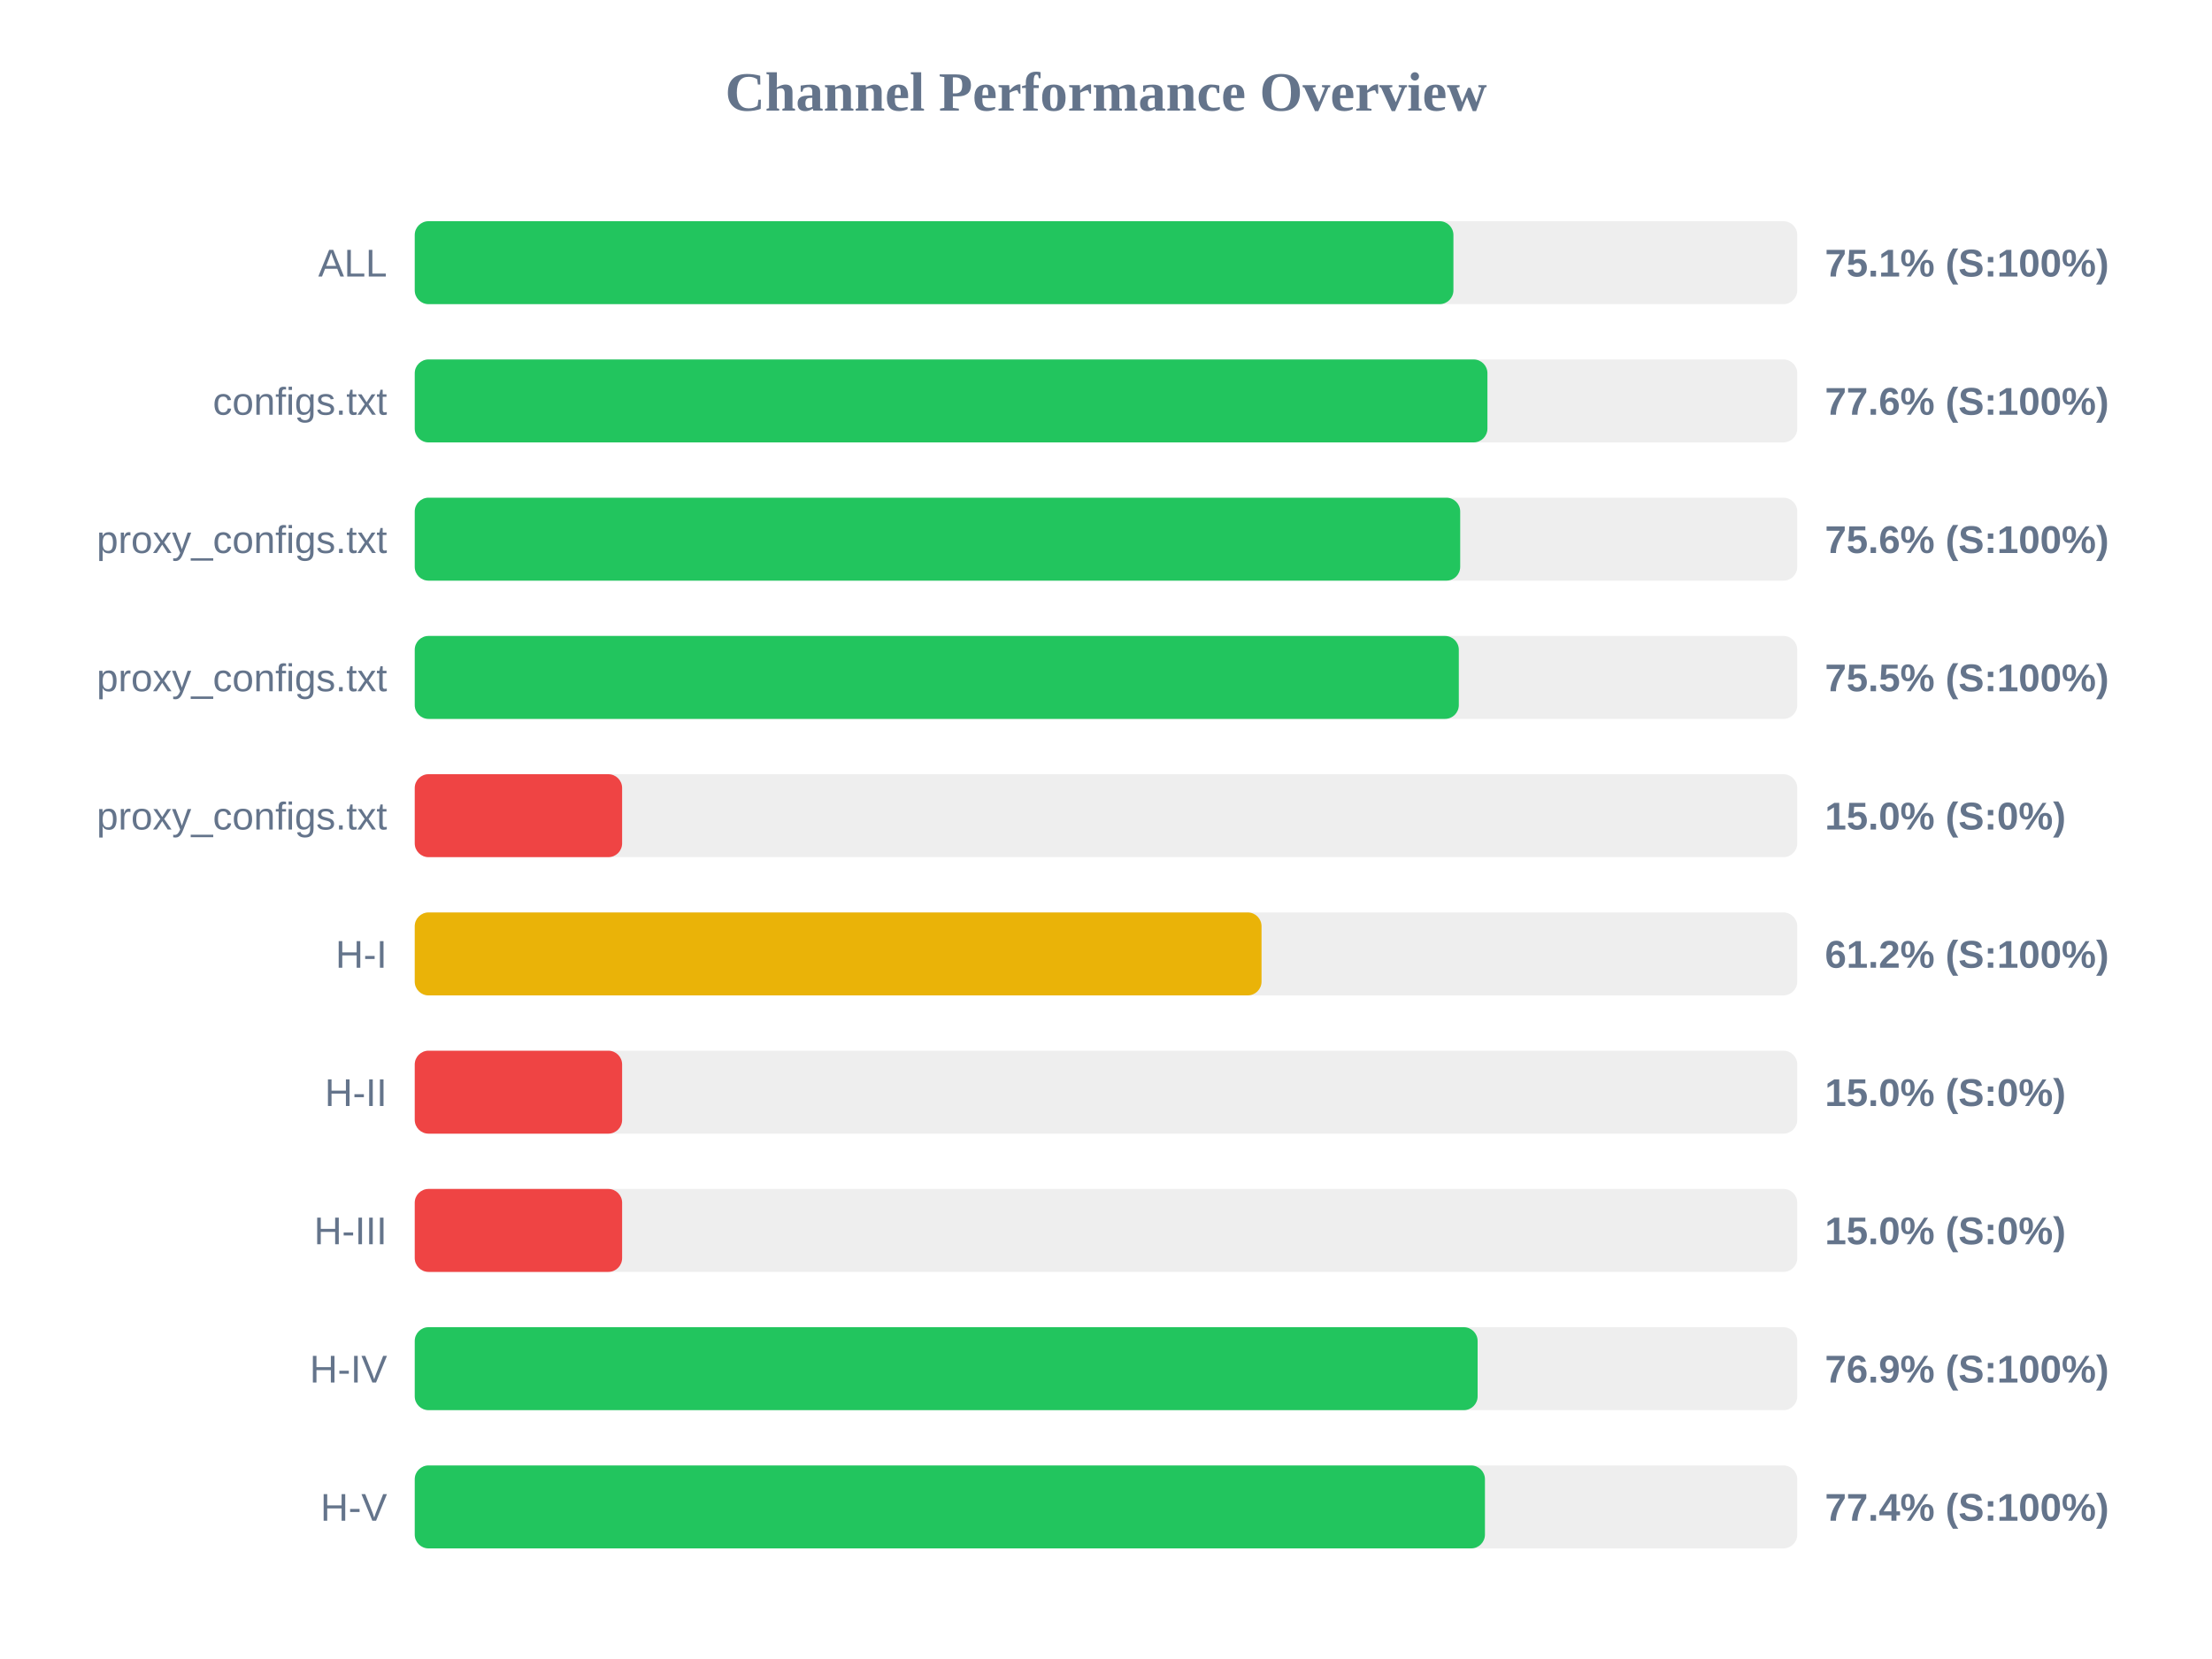
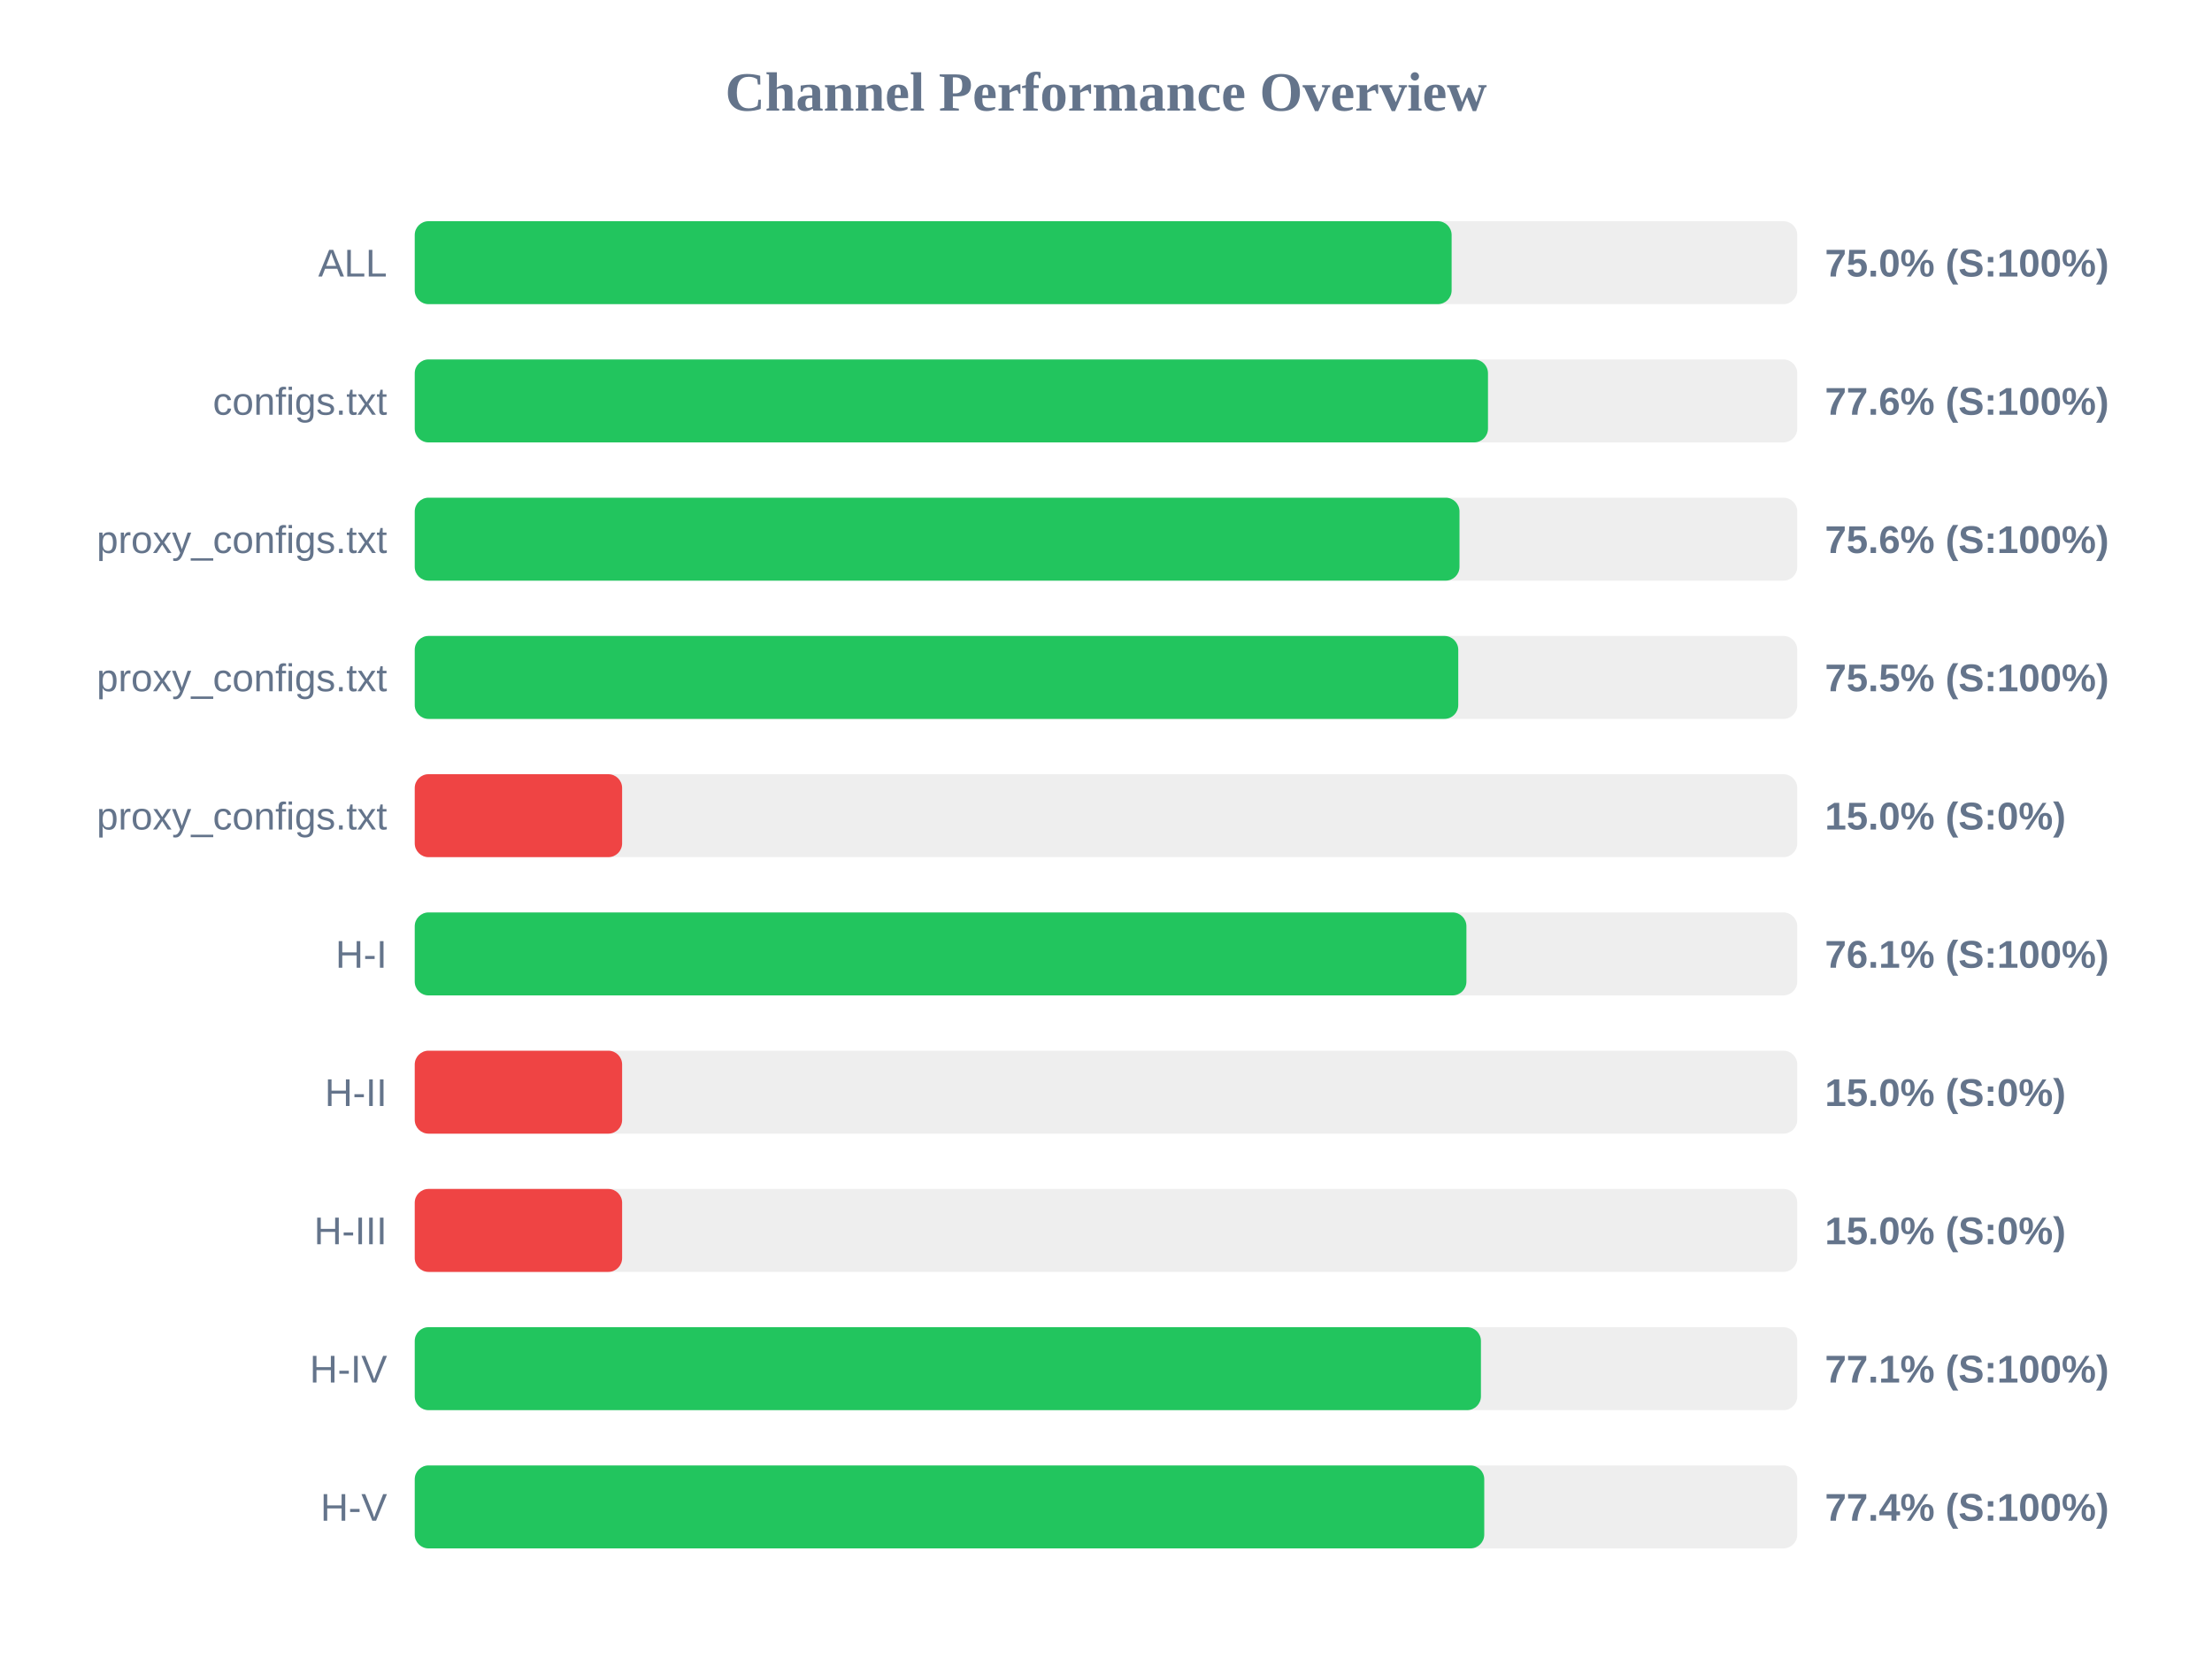
<svg xmlns="http://www.w3.org/2000/svg" width="800" height="600" version="1.1">
  <style>
        .row { font: 14px Arial; fill: #64748b; }
        .score { font: bold 14px Arial; fill: #64748b; }
    </style>
  <text x="400" y="40" text-anchor="middle" font-size="20px" font-weight="bold" fill="#64748b">Channel Performance Overview</text>
  <rect x="150" y="80" width="500" height="30" fill="#eee" rx="5" />
-   <rect x="150" y="80" width="375.65" height="30" fill="#22c55e" rx="5" />
+   <rect x="150" y="80" width="375.0" height="30" fill="#22c55e" rx="5" />
  <text x="140" y="100" text-anchor="end" class="row">ALL</text>
-   <text x="660" y="100" text-anchor="start" class="score">75.1% (S:100%)</text>
+   <text x="660" y="100" text-anchor="start" class="score">75.0% (S:100%)</text>
  <rect x="150" y="130" width="500" height="30" fill="#eee" rx="5" />
-   <rect x="150" y="130" width="387.95" height="30" fill="#22c55e" rx="5" />
+   <rect x="150" y="130" width="388.15" height="30" fill="#22c55e" rx="5" />
  <text x="140" y="150" text-anchor="end" class="row">configs.txt</text>
  <text x="660" y="150" text-anchor="start" class="score">77.6% (S:100%)</text>
  <rect x="150" y="180" width="500" height="30" fill="#eee" rx="5" />
-   <rect x="150" y="180" width="378.1" height="30" fill="#22c55e" rx="5" />
+   <rect x="150" y="180" width="377.85" height="30" fill="#22c55e" rx="5" />
  <text x="140" y="200" text-anchor="end" class="row">proxy_configs.txt</text>
  <text x="660" y="200" text-anchor="start" class="score">75.6% (S:100%)</text>
  <rect x="150" y="230" width="500" height="30" fill="#eee" rx="5" />
-   <rect x="150" y="230" width="377.6" height="30" fill="#22c55e" rx="5" />
+   <rect x="150" y="230" width="377.4" height="30" fill="#22c55e" rx="5" />
  <text x="140" y="250" text-anchor="end" class="row">proxy_configs.txt</text>
  <text x="660" y="250" text-anchor="start" class="score">75.5% (S:100%)</text>
  <rect x="150" y="280" width="500" height="30" fill="#eee" rx="5" />
  <rect x="150" y="280" width="75.0" height="30" fill="#ef4444" rx="5" />
  <text x="140" y="300" text-anchor="end" class="row">proxy_configs.txt</text>
  <text x="660" y="300" text-anchor="start" class="score">15.0% (S:0%)</text>
  <rect x="150" y="330" width="500" height="30" fill="#eee" rx="5" />
-   <rect x="150" y="330" width="306.25" height="30" fill="#eab308" rx="5" />
+   <rect x="150" y="330" width="380.35" height="30" fill="#22c55e" rx="5" />
  <text x="140" y="350" text-anchor="end" class="row">H-I</text>
-   <text x="660" y="350" text-anchor="start" class="score">61.2% (S:100%)</text>
+   <text x="660" y="350" text-anchor="start" class="score">76.1% (S:100%)</text>
  <rect x="150" y="380" width="500" height="30" fill="#eee" rx="5" />
  <rect x="150" y="380" width="75.0" height="30" fill="#ef4444" rx="5" />
  <text x="140" y="400" text-anchor="end" class="row">H-II</text>
  <text x="660" y="400" text-anchor="start" class="score">15.0% (S:0%)</text>
  <rect x="150" y="430" width="500" height="30" fill="#eee" rx="5" />
  <rect x="150" y="430" width="75.0" height="30" fill="#ef4444" rx="5" />
  <text x="140" y="450" text-anchor="end" class="row">H-III</text>
  <text x="660" y="450" text-anchor="start" class="score">15.0% (S:0%)</text>
  <rect x="150" y="480" width="500" height="30" fill="#eee" rx="5" />
-   <rect x="150" y="480" width="384.4" height="30" fill="#22c55e" rx="5" />
+   <rect x="150" y="480" width="385.6" height="30" fill="#22c55e" rx="5" />
  <text x="140" y="500" text-anchor="end" class="row">H-IV</text>
-   <text x="660" y="500" text-anchor="start" class="score">76.9% (S:100%)</text>
+   <text x="660" y="500" text-anchor="start" class="score">77.1% (S:100%)</text>
  <rect x="150" y="530" width="500" height="30" fill="#eee" rx="5" />
-   <rect x="150" y="530" width="387.05" height="30" fill="#22c55e" rx="5" />
+   <rect x="150" y="530" width="386.8" height="30" fill="#22c55e" rx="5" />
  <text x="140" y="550" text-anchor="end" class="row">H-V</text>
  <text x="660" y="550" text-anchor="start" class="score">77.4% (S:100%)</text>
</svg>
